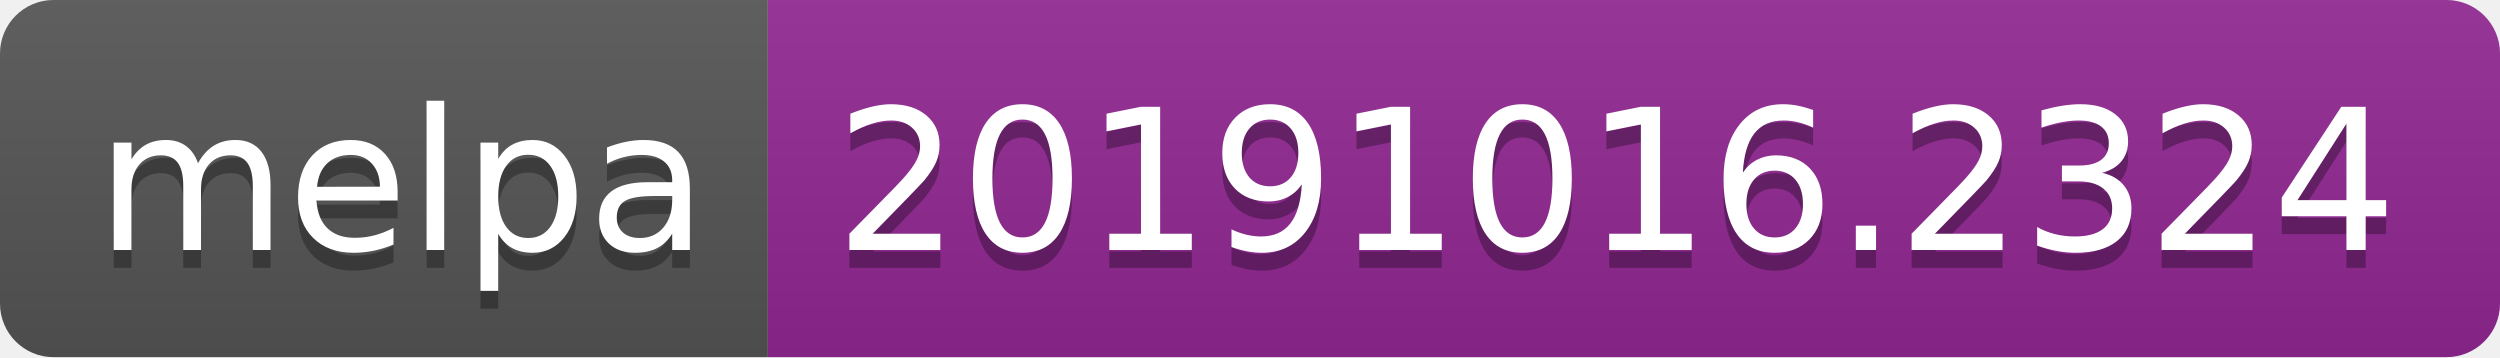
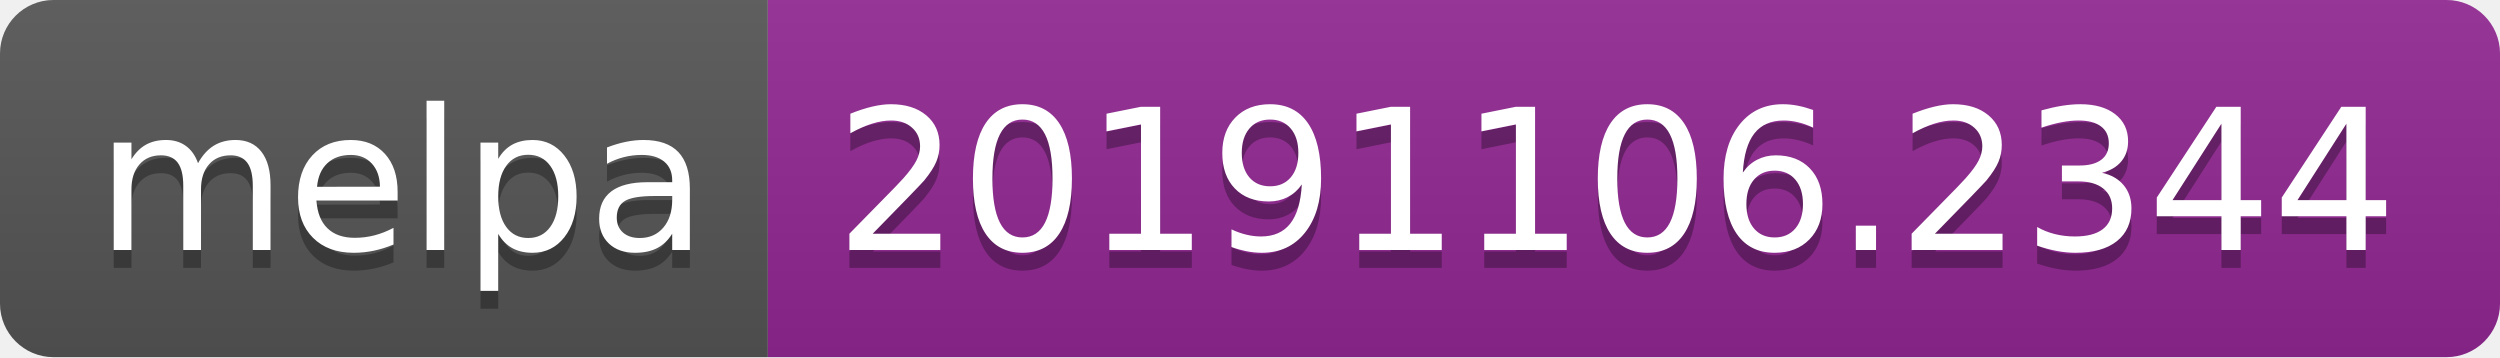
<svg xmlns="http://www.w3.org/2000/svg" width="140" height="20">
  <linearGradient id="b" x2="0" y2="100%">
    <stop offset="0" stop-color="#bbb" stop-opacity=".1" />
    <stop offset="1" stop-opacity=".1" />
  </linearGradient>
  <clipPath id="a">
    <rect width="140" height="20" rx="3" fill="#fff" />
  </clipPath>
  <g clip-path="url(#a)">
    <path fill="#555" d="M0 0h43v20H0z" />
    <path fill="#922793" d="M43 0h97v20H43z" />
    <path fill="url(#b)" d="M0 0h140v20H0z" />
  </g>
  <g fill="#fff" text-anchor="middle" font-family="DejaVu Sans,Verdana,Geneva,sans-serif" font-size="110">
    <text x="225" y="150" fill="#010101" fill-opacity=".3" transform="scale(.1)" textLength="330">melpa</text>
    <text x="225" y="140" transform="scale(.1)" textLength="330">melpa</text>
-     <text x="905" y="150" fill="#010101" fill-opacity=".3" transform="scale(.1)" textLength="870">20191016.2324</text>
-     <text x="905" y="140" transform="scale(.1)" textLength="870">20191016.2324</text>
+     <text x="905" y="150" fill="#010101" fill-opacity=".3" transform="scale(.1)" textLength="870">20191106.2344</text>
+     <text x="905" y="140" transform="scale(.1)" textLength="870">20191106.2344</text>
  </g>
</svg>
